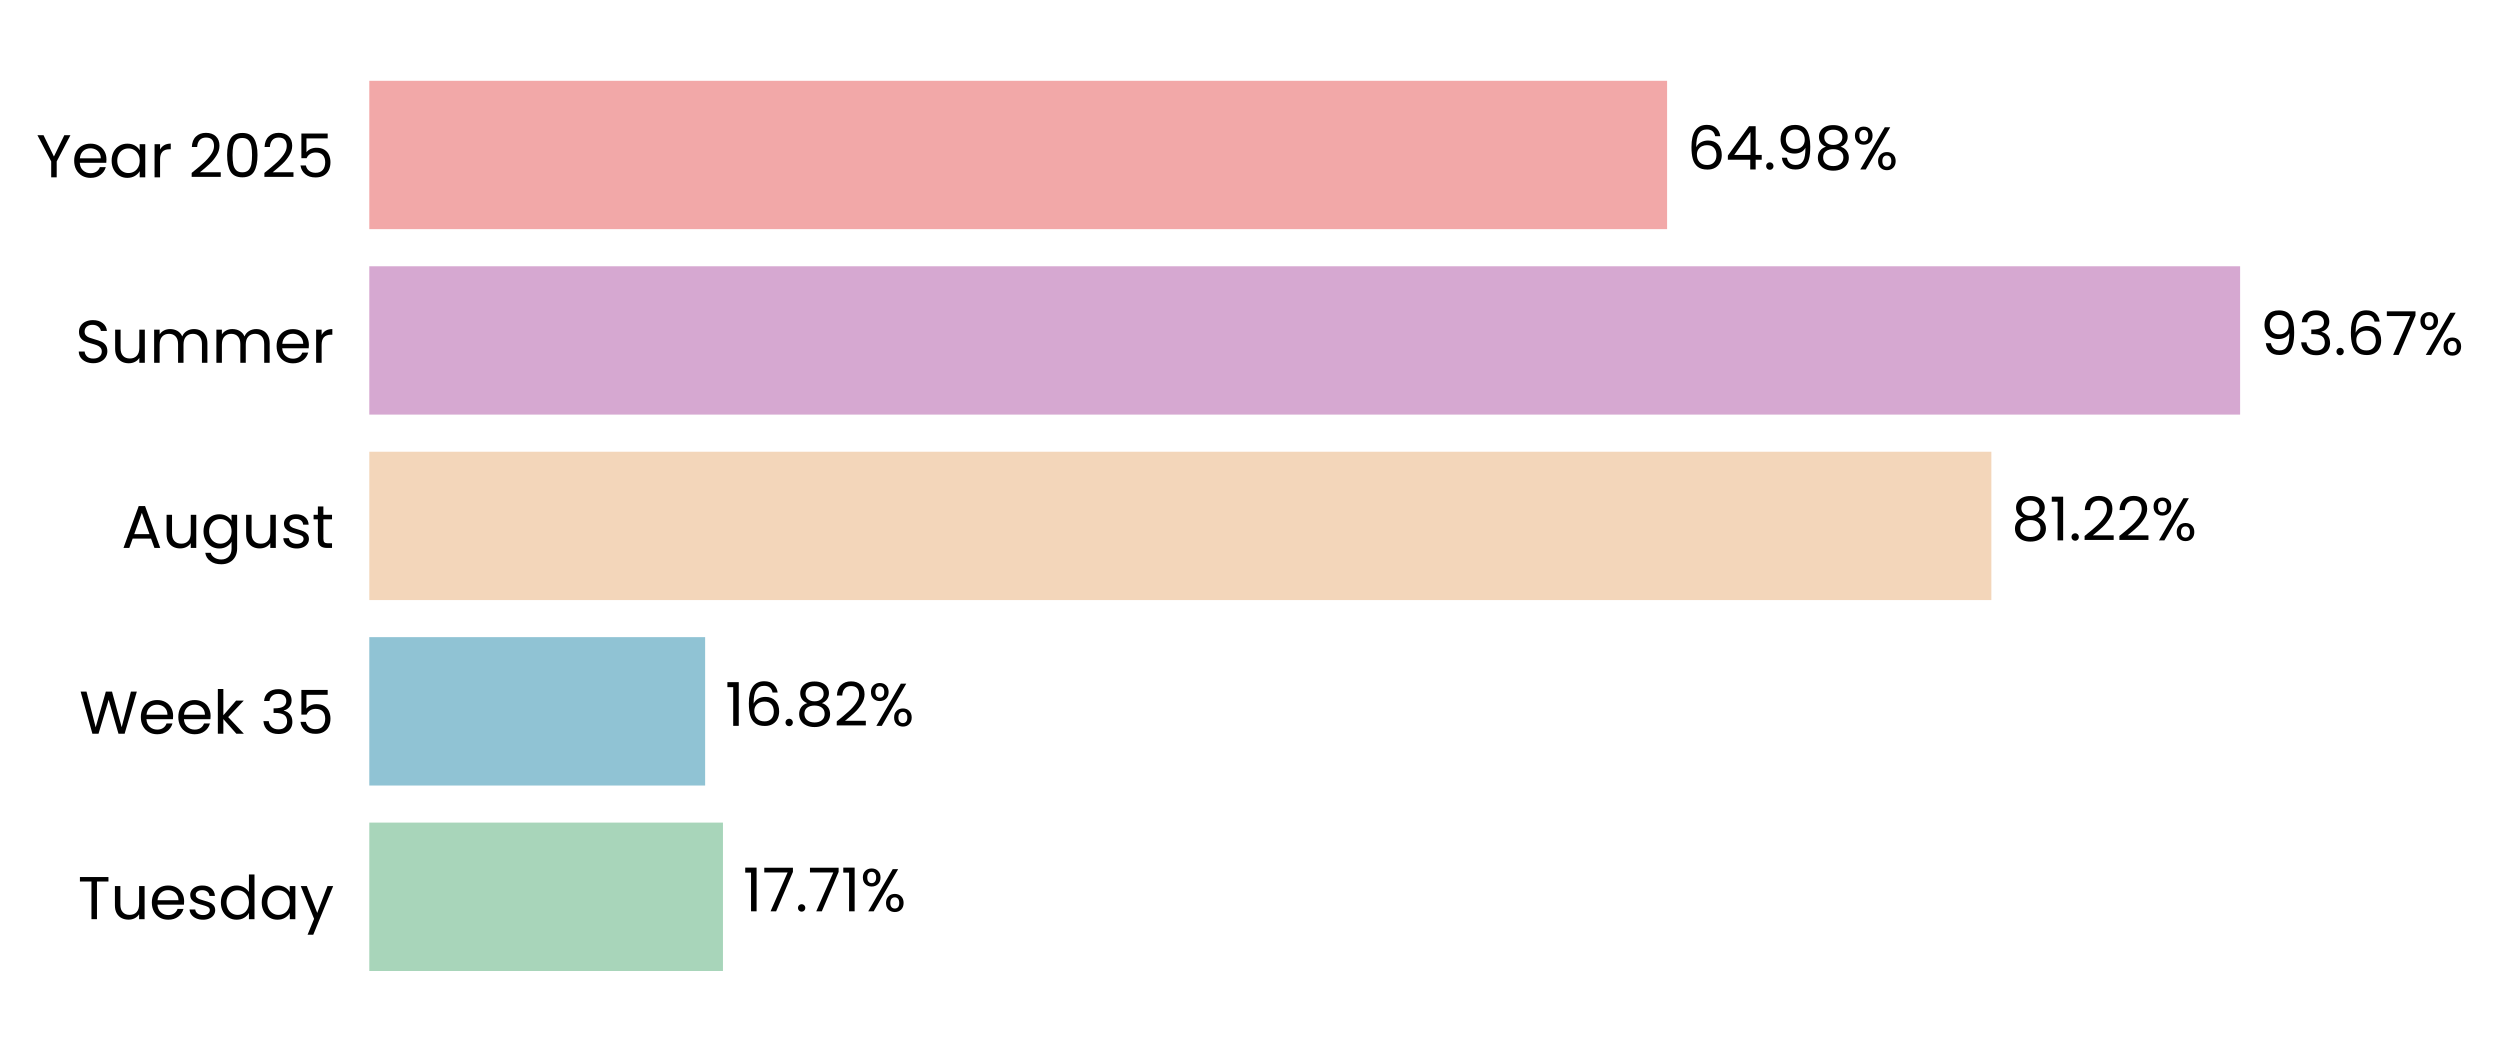
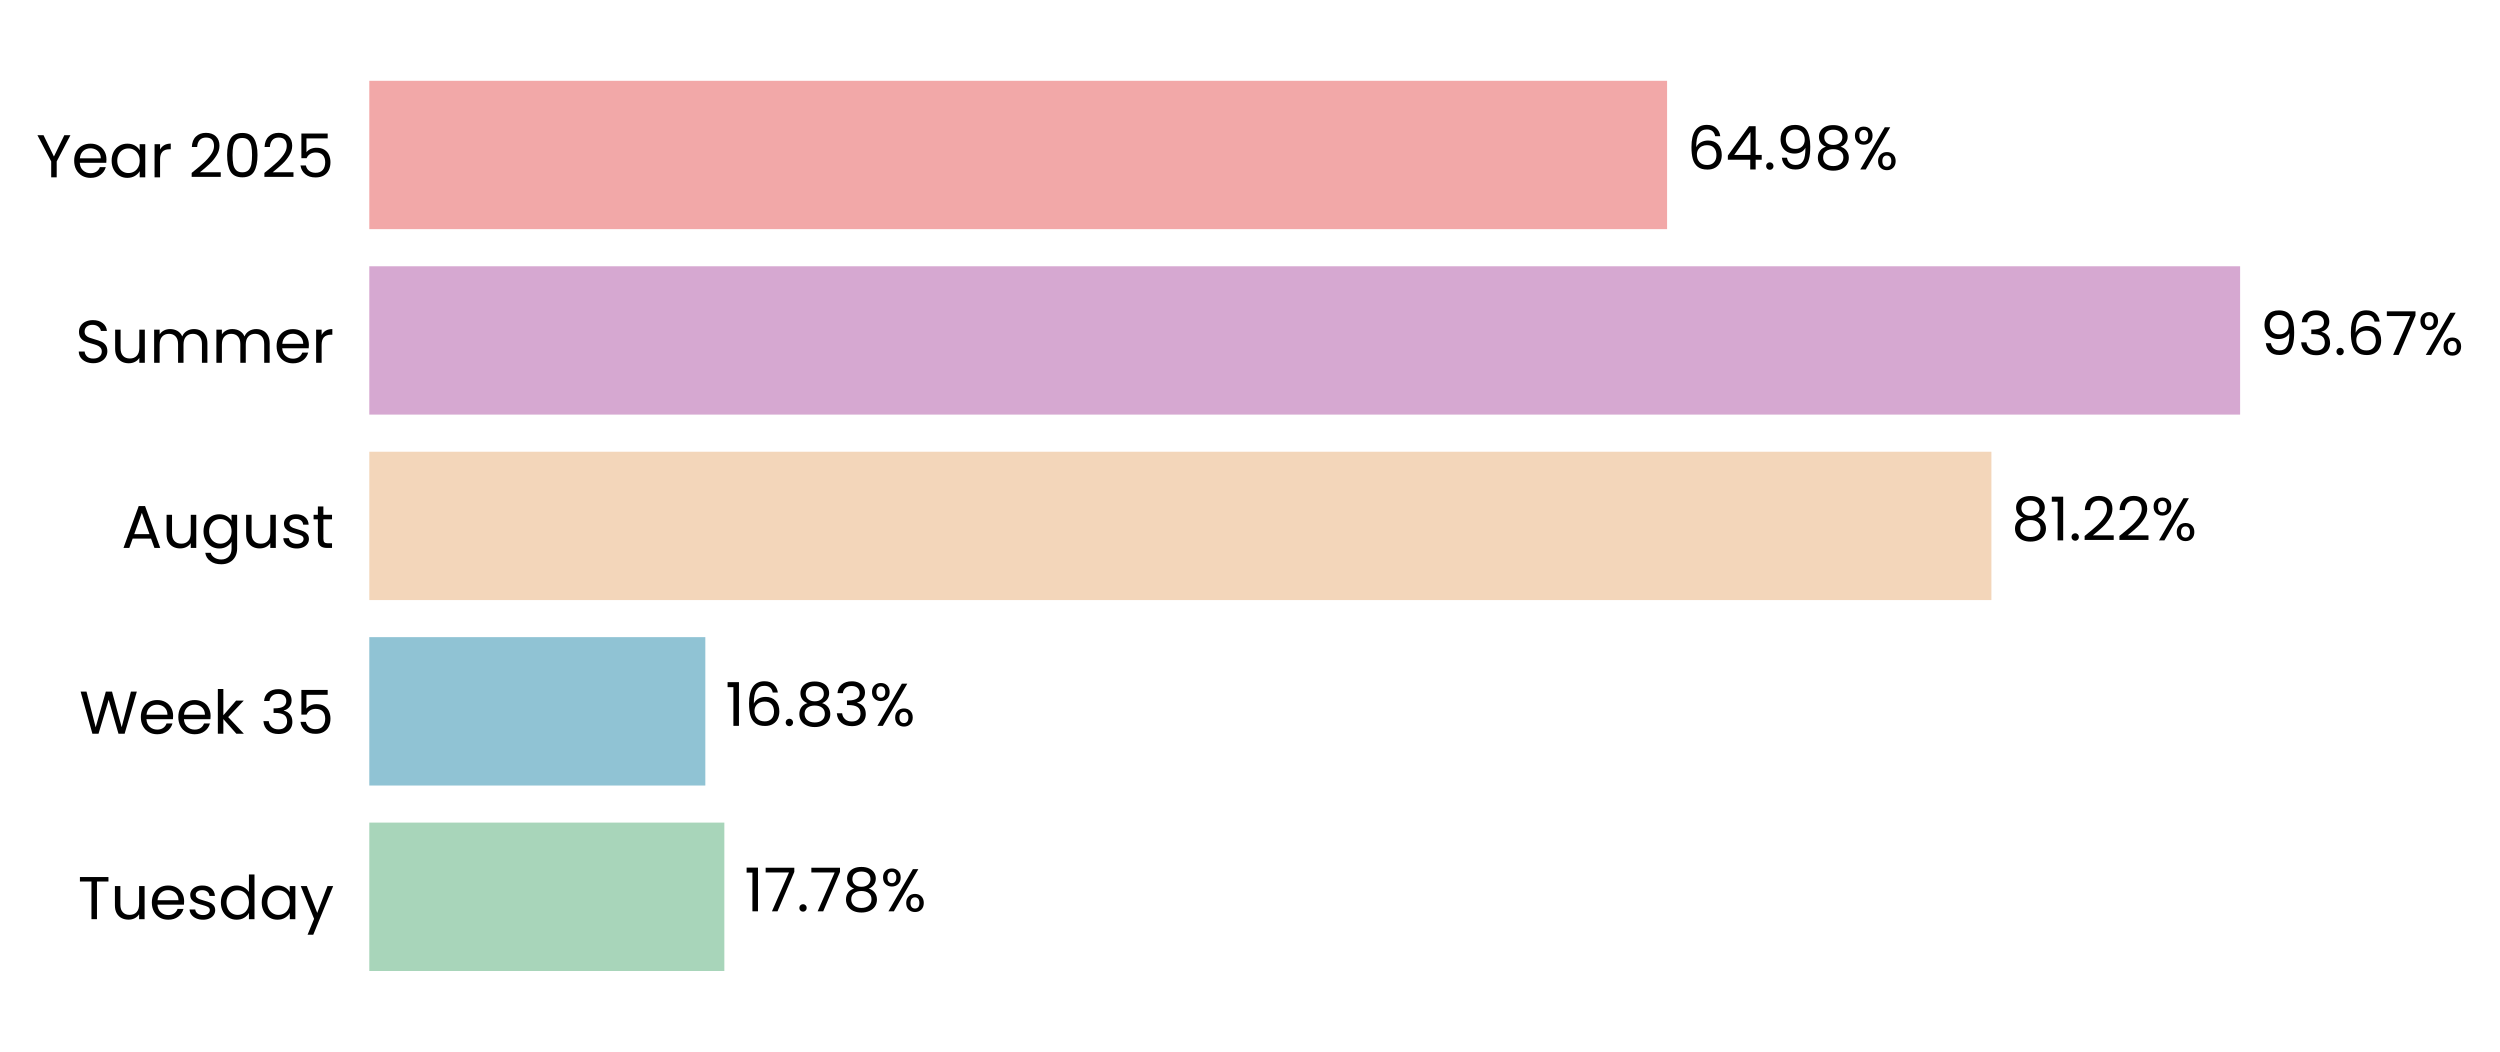
<svg xmlns="http://www.w3.org/2000/svg" xmlns:xlink="http://www.w3.org/1999/xlink" width="496.306pt" height="208.8pt" viewBox="0 0 496.306 208.8" version="1.1">
  <defs>
    <style type="text/css">*{stroke-linejoin: round; stroke-linecap: butt}</style>
  </defs>
  <g id="figure_1">
    <g id="patch_1">
      <path d="M 0 208.8  L 496.306 208.8  L 496.306 0  L 0 0  L 0 208.8  z " style="fill: none" />
    </g>
    <g id="axes_1">
      <g id="patch_2">
-         <path d="M 73.311 201.6  L 469.807 201.6  L 469.807 7.2  L 73.311 7.2  L 73.311 201.6  z " style="fill: none" />
+         <path d="M 73.311 201.6  L 469.804 201.6  L 469.804 7.2  L 73.311 7.2  L 73.311 201.6  z " style="fill: none" />
      </g>
      <g id="patch_3">
-         <path d="M 73.311 192.764  L 143.524 192.764  L 143.524 163.309  L 73.311 163.309  z " clip-path="url(#pb618308abf)" style="fill: #a8d5ba" />
+         <path d="M 73.311 192.764  L 143.799 192.764  L 143.799 163.309  L 73.311 163.309  z " clip-path="url(#p00e3450d84)" style="fill: #a8d5ba" />
      </g>
      <g id="patch_4">
-         <path d="M 73.311 155.945  L 139.984 155.945  L 139.984 126.491  L 73.311 126.491  z " clip-path="url(#pb618308abf)" style="fill: #90c3d4" />
+         <path d="M 73.311 155.945  L 140.023 155.945  L 140.023 126.491  L 73.311 126.491  z " clip-path="url(#p00e3450d84)" style="fill: #90c3d4" />
      </g>
      <g id="patch_5">
-         <path d="M 73.311 119.127  L 395.331 119.127  L 395.331 89.673  L 73.311 89.673  z " clip-path="url(#pb618308abf)" style="fill: #f3d6ba" />
+         <path d="M 73.311 119.127  L 395.338 119.127  L 395.338 89.673  L 73.311 89.673  z " clip-path="url(#p00e3450d84)" style="fill: #f3d6ba" />
      </g>
      <g id="patch_6">
-         <path d="M 73.311 82.309  L 444.712 82.309  L 444.712 52.855  L 73.311 52.855  z " clip-path="url(#pb618308abf)" style="fill: #d6a8d1" />
+         <path d="M 73.311 82.309  L 444.712 82.309  L 444.712 52.855  L 73.311 52.855  z " clip-path="url(#p00e3450d84)" style="fill: #d6a8d1" />
      </g>
      <g id="patch_7">
-         <path d="M 73.311 45.491  L 330.954 45.491  L 330.954 16.036  L 73.311 16.036  z " clip-path="url(#pb618308abf)" style="fill: #f2a8a8" />
+         <path d="M 73.311 45.491  L 330.953 45.491  L 330.953 16.036  L 73.311 16.036  z " clip-path="url(#p00e3450d84)" style="fill: #f2a8a8" />
      </g>
      <g id="matplotlib.axis_1">
        <g id="ytick_1">
          <g id="text_1">
            <g transform="translate(15.4575 182.4764) scale(0.12 -0.12)">
              <defs>
                <path id="Poppins-Regular-54" d="M 3238 4461  L 3238 3987  L 2022 3987  L 2022 0  L 1440 0  L 1440 3987  L 218 3987  L 218 4461  L 3238 4461  z " transform="scale(0.015625)" />
                <path id="Poppins-Regular-75" d="M 3603 3507  L 3603 0  L 3021 0  L 3021 518  Q 2854 250 2556 99  Q 2259 -51 1901 -51  Q 1491 -51 1164 118  Q 838 288 649 627  Q 461 966 461 1453  L 461 3507  L 1037 3507  L 1037 1530  Q 1037 1011 1299 732  Q 1562 454 2016 454  Q 2483 454 2752 742  Q 3021 1030 3021 1581  L 3021 3507  L 3603 3507  z " transform="scale(0.015625)" />
                <path id="Poppins-Regular-65" d="M 3693 1888  Q 3693 1722 3674 1536  L 870 1536  Q 902 1018 1225 726  Q 1549 435 2010 435  Q 2387 435 2640 611  Q 2893 787 2995 1082  L 3622 1082  Q 3482 576 3059 259  Q 2637 -58 2010 -58  Q 1510 -58 1116 166  Q 723 390 499 803  Q 275 1216 275 1760  Q 275 2304 492 2713  Q 710 3123 1104 3344  Q 1498 3565 2010 3565  Q 2509 3565 2893 3347  Q 3277 3130 3485 2749  Q 3693 2368 3693 1888  z M 3091 2010  Q 3091 2342 2944 2582  Q 2797 2822 2544 2947  Q 2291 3072 1984 3072  Q 1542 3072 1232 2790  Q 922 2509 877 2010  L 3091 2010  z " transform="scale(0.015625)" />
                <path id="Poppins-Regular-73" d="M 1734 -58  Q 1331 -58 1011 80  Q 691 218 505 464  Q 320 710 301 1030  L 902 1030  Q 928 768 1149 601  Q 1370 435 1728 435  Q 2061 435 2253 582  Q 2445 730 2445 954  Q 2445 1184 2240 1296  Q 2035 1408 1606 1517  Q 1216 1619 969 1724  Q 723 1830 547 2038  Q 371 2246 371 2586  Q 371 2854 531 3078  Q 691 3302 985 3433  Q 1280 3565 1658 3565  Q 2240 3565 2598 3270  Q 2957 2976 2982 2464  L 2400 2464  Q 2381 2739 2179 2905  Q 1978 3072 1638 3072  Q 1325 3072 1139 2937  Q 954 2803 954 2586  Q 954 2413 1066 2301  Q 1178 2189 1347 2121  Q 1517 2054 1818 1971  Q 2195 1869 2432 1769  Q 2669 1670 2838 1472  Q 3008 1274 3014 954  Q 3014 666 2854 435  Q 2694 205 2403 73  Q 2112 -58 1734 -58  z " transform="scale(0.015625)" />
                <path id="Poppins-Regular-64" d="M 275 1766  Q 275 2304 492 2710  Q 710 3117 1091 3341  Q 1472 3565 1946 3565  Q 2355 3565 2707 3376  Q 3059 3187 3245 2880  L 3245 4736  L 3834 4736  L 3834 0  L 3245 0  L 3245 659  Q 3072 346 2733 144  Q 2394 -58 1939 -58  Q 1472 -58 1091 172  Q 710 403 492 819  Q 275 1235 275 1766  z M 3245 1760  Q 3245 2157 3085 2451  Q 2925 2746 2653 2902  Q 2381 3059 2054 3059  Q 1728 3059 1459 2905  Q 1190 2752 1030 2457  Q 870 2163 870 1766  Q 870 1363 1030 1065  Q 1190 768 1459 611  Q 1728 454 2054 454  Q 2381 454 2653 611  Q 2925 768 3085 1065  Q 3245 1363 3245 1760  z " transform="scale(0.015625)" />
                <path id="Poppins-Regular-61" d="M 275 1766  Q 275 2304 492 2710  Q 710 3117 1091 3341  Q 1472 3565 1939 3565  Q 2400 3565 2739 3366  Q 3078 3168 3245 2867  L 3245 3507  L 3834 3507  L 3834 0  L 3245 0  L 3245 653  Q 3072 346 2729 144  Q 2387 -58 1933 -58  Q 1466 -58 1088 172  Q 710 403 492 819  Q 275 1235 275 1766  z M 3245 1760  Q 3245 2157 3085 2451  Q 2925 2746 2653 2902  Q 2381 3059 2054 3059  Q 1728 3059 1459 2905  Q 1190 2752 1030 2457  Q 870 2163 870 1766  Q 870 1363 1030 1065  Q 1190 768 1459 611  Q 1728 454 2054 454  Q 2381 454 2653 611  Q 2925 768 3085 1065  Q 3245 1363 3245 1760  z " transform="scale(0.015625)" />
                <path id="Poppins-Regular-79" d="M 3514 3507  L 1402 -1651  L 800 -1651  L 1491 38  L 77 3507  L 723 3507  L 1824 666  L 2912 3507  L 3514 3507  z " transform="scale(0.015625)" />
              </defs>
              <use xlink:href="#Poppins-Regular-54" />
              <use xlink:href="#Poppins-Regular-75" transform="translate(54.09999 0)" />
              <use xlink:href="#Poppins-Regular-65" transform="translate(118.1 0)" />
              <use xlink:href="#Poppins-Regular-73" transform="translate(180.1 0)" />
              <use xlink:href="#Poppins-Regular-64" transform="translate(232.3 0)" />
              <use xlink:href="#Poppins-Regular-61" transform="translate(299.8999 0)" />
              <use xlink:href="#Poppins-Regular-79" transform="translate(367.4999 0)" />
            </g>
          </g>
        </g>
        <g id="ytick_2">
          <g id="text_2">
            <g transform="translate(15.73125 145.6582) scale(0.12 -0.12)">
              <defs>
                <path id="Poppins-Regular-57" d="M 6099 4461  L 4806 0  L 4154 0  L 3117 3590  L 2042 0  L 1395 -6  L 147 4461  L 768 4461  L 1741 678  L 2816 4461  L 3469 4461  L 4493 691  L 5472 4461  L 6099 4461  z " transform="scale(0.015625)" />
                <path id="Poppins-Regular-6b" d="M 2451 0  L 1075 1549  L 1075 0  L 493 0  L 493 4736  L 1075 4736  L 1075 1952  L 2426 3507  L 3238 3507  L 1587 1760  L 3245 0  L 2451 0  z " transform="scale(0.015625)" />
                <path id="Poppins-Regular-20" transform="scale(0.015625)" />
                <path id="Poppins-Regular-33" d="M 384 3462  Q 429 4051 838 4384  Q 1248 4717 1901 4717  Q 2336 4717 2653 4560  Q 2970 4403 3133 4134  Q 3296 3866 3296 3526  Q 3296 3130 3069 2842  Q 2842 2554 2477 2470  L 2477 2438  Q 2893 2336 3136 2035  Q 3379 1734 3379 1248  Q 3379 883 3212 592  Q 3046 301 2713 134  Q 2381 -32 1914 -32  Q 1235 -32 800 323  Q 365 678 314 1331  L 877 1331  Q 922 947 1190 704  Q 1459 461 1907 461  Q 2355 461 2588 694  Q 2822 928 2822 1299  Q 2822 1779 2502 1990  Q 2182 2202 1536 2202  L 1389 2202  L 1389 2688  L 1542 2688  Q 2131 2694 2432 2883  Q 2733 3072 2733 3469  Q 2733 3808 2512 4013  Q 2291 4218 1882 4218  Q 1485 4218 1241 4013  Q 998 3808 954 3462  L 384 3462  z " transform="scale(0.015625)" />
                <path id="Poppins-Regular-35" d="M 3347 4122  L 1101 4122  L 1101 2662  Q 1248 2867 1536 2998  Q 1824 3130 2157 3130  Q 2688 3130 3021 2909  Q 3354 2688 3498 2339  Q 3642 1990 3642 1600  Q 3642 1139 3469 774  Q 3296 410 2941 198  Q 2586 -13 2061 -13  Q 1389 -13 973 332  Q 557 678 467 1254  L 1037 1254  Q 1120 890 1389 685  Q 1658 480 2067 480  Q 2573 480 2829 784  Q 3085 1088 3085 1587  Q 3085 2086 2829 2358  Q 2573 2630 2074 2630  Q 1734 2630 1481 2467  Q 1229 2304 1114 2022  L 563 2022  L 563 4634  L 3347 4634  L 3347 4122  z " transform="scale(0.015625)" />
              </defs>
              <use xlink:href="#Poppins-Regular-57" />
              <use xlink:href="#Poppins-Regular-65" transform="translate(97.59999 0)" />
              <use xlink:href="#Poppins-Regular-65" transform="translate(159.6 0)" />
              <use xlink:href="#Poppins-Regular-6b" transform="translate(221.6 0)" />
              <use xlink:href="#Poppins-Regular-20" transform="translate(273.0999 0)" />
              <use xlink:href="#Poppins-Regular-33" transform="translate(299.7999 0)" />
              <use xlink:href="#Poppins-Regular-35" transform="translate(358.6999 0)" />
            </g>
          </g>
        </g>
        <g id="ytick_3">
          <g id="text_3">
            <g transform="translate(24.11812 108.78) scale(0.12 -0.12)">
              <defs>
                <path id="Poppins-Regular-41" d="M 3130 992  L 1184 992  L 826 0  L 211 0  L 1824 4435  L 2496 4435  L 4102 0  L 3488 0  L 3130 992  z M 2963 1466  L 2157 3718  L 1350 1466  L 2963 1466  z " transform="scale(0.015625)" />
                <path id="Poppins-Regular-67" d="M 1939 3565  Q 2394 3565 2736 3366  Q 3078 3168 3245 2867  L 3245 3507  L 3834 3507  L 3834 -77  Q 3834 -557 3629 -931  Q 3424 -1306 3043 -1517  Q 2662 -1728 2157 -1728  Q 1466 -1728 1005 -1401  Q 544 -1075 461 -512  L 1037 -512  Q 1133 -832 1433 -1027  Q 1734 -1222 2157 -1222  Q 2637 -1222 2941 -921  Q 3245 -621 3245 -77  L 3245 659  Q 3072 352 2733 147  Q 2394 -58 1939 -58  Q 1472 -58 1091 172  Q 710 403 492 819  Q 275 1235 275 1766  Q 275 2304 492 2710  Q 710 3117 1091 3341  Q 1472 3565 1939 3565  z M 3245 1760  Q 3245 2157 3085 2451  Q 2925 2746 2653 2902  Q 2381 3059 2054 3059  Q 1728 3059 1459 2905  Q 1190 2752 1030 2457  Q 870 2163 870 1766  Q 870 1363 1030 1065  Q 1190 768 1459 611  Q 1728 454 2054 454  Q 2381 454 2653 611  Q 2925 768 3085 1065  Q 3245 1363 3245 1760  z " transform="scale(0.015625)" />
                <path id="Poppins-Regular-74" d="M 1203 3027  L 1203 960  Q 1203 704 1312 598  Q 1421 493 1690 493  L 2118 493  L 2118 0  L 1594 0  Q 1107 0 864 224  Q 621 448 621 960  L 621 3027  L 166 3027  L 166 3507  L 621 3507  L 621 4390  L 1203 4390  L 1203 3507  L 2118 3507  L 2118 3027  L 1203 3027  z " transform="scale(0.015625)" />
              </defs>
              <use xlink:href="#Poppins-Regular-41" />
              <use xlink:href="#Poppins-Regular-75" transform="translate(67.39999 0)" />
              <use xlink:href="#Poppins-Regular-67" transform="translate(131.4 0)" />
              <use xlink:href="#Poppins-Regular-75" transform="translate(199 0)" />
              <use xlink:href="#Poppins-Regular-73" transform="translate(263 0)" />
              <use xlink:href="#Poppins-Regular-74" transform="translate(315.2 0)" />
            </g>
          </g>
        </g>
        <g id="ytick_4">
          <g id="text_4">
            <g transform="translate(14.95125 72.02182) scale(0.12 -0.12)">
              <defs>
                <path id="Poppins-Regular-53" d="M 1907 -45  Q 1466 -45 1117 112  Q 768 269 569 547  Q 371 826 365 1190  L 986 1190  Q 1018 877 1245 662  Q 1472 448 1907 448  Q 2323 448 2563 656  Q 2803 864 2803 1190  Q 2803 1446 2662 1606  Q 2522 1766 2310 1849  Q 2099 1933 1741 2029  Q 1299 2144 1033 2259  Q 768 2374 579 2620  Q 390 2867 390 3283  Q 390 3648 576 3929  Q 762 4211 1098 4364  Q 1434 4518 1869 4518  Q 2496 4518 2896 4204  Q 3296 3891 3347 3373  L 2707 3373  Q 2675 3629 2438 3824  Q 2202 4019 1811 4019  Q 1446 4019 1216 3830  Q 986 3642 986 3302  Q 986 3059 1123 2905  Q 1261 2752 1462 2672  Q 1664 2592 2029 2490  Q 2470 2368 2739 2249  Q 3008 2131 3200 1884  Q 3392 1638 3392 1216  Q 3392 890 3219 602  Q 3046 314 2707 134  Q 2368 -45 1907 -45  z " transform="scale(0.015625)" />
                <path id="Poppins-Regular-6d" d="M 4710 3571  Q 5120 3571 5440 3401  Q 5760 3232 5945 2893  Q 6131 2554 6131 2067  L 6131 0  L 5555 0  L 5555 1984  Q 5555 2509 5296 2787  Q 5037 3066 4595 3066  Q 4141 3066 3872 2774  Q 3603 2483 3603 1933  L 3603 0  L 3027 0  L 3027 1984  Q 3027 2509 2768 2787  Q 2509 3066 2067 3066  Q 1613 3066 1344 2774  Q 1075 2483 1075 1933  L 1075 0  L 493 0  L 493 3507  L 1075 3507  L 1075 3002  Q 1248 3277 1539 3424  Q 1830 3571 2182 3571  Q 2624 3571 2963 3372  Q 3302 3174 3469 2790  Q 3616 3162 3955 3366  Q 4294 3571 4710 3571  z " transform="scale(0.015625)" />
                <path id="Poppins-Regular-72" d="M 1075 2938  Q 1229 3238 1513 3404  Q 1798 3571 2208 3571  L 2208 2970  L 2054 2970  Q 1075 2970 1075 1907  L 1075 0  L 493 0  L 493 3507  L 1075 3507  L 1075 2938  z " transform="scale(0.015625)" />
              </defs>
              <use xlink:href="#Poppins-Regular-53" />
              <use xlink:href="#Poppins-Regular-75" transform="translate(58.7 0)" />
              <use xlink:href="#Poppins-Regular-6d" transform="translate(122.7 0)" />
              <use xlink:href="#Poppins-Regular-6d" transform="translate(225.7 0)" />
              <use xlink:href="#Poppins-Regular-65" transform="translate(328.7 0)" />
              <use xlink:href="#Poppins-Regular-72" transform="translate(390.6999 0)" />
            </g>
          </g>
        </g>
        <g id="ytick_5">
          <g id="text_5">
            <g transform="translate(7.2 35.20364) scale(0.12 -0.12)">
              <defs>
                <path id="Poppins-Regular-59" d="M 3616 4461  L 2163 1683  L 2163 0  L 1581 0  L 1581 1683  L 122 4461  L 768 4461  L 1869 2202  L 2970 4461  L 3616 4461  z " transform="scale(0.015625)" />
                <path id="Poppins-Regular-32" d="M 326 467  Q 1139 1120 1600 1539  Q 2061 1958 2377 2416  Q 2694 2874 2694 3315  Q 2694 3731 2492 3971  Q 2291 4211 1843 4211  Q 1408 4211 1168 3939  Q 928 3667 909 3213  L 346 3213  Q 371 3930 780 4320  Q 1190 4710 1837 4710  Q 2496 4710 2883 4345  Q 3270 3981 3270 3341  Q 3270 2810 2953 2307  Q 2637 1805 2233 1424  Q 1830 1043 1203 538  L 3405 538  L 3405 51  L 326 51  L 326 467  z " transform="scale(0.015625)" />
                <path id="Poppins-Regular-30" d="M 397 2362  Q 397 3462 755 4080  Q 1114 4698 2010 4698  Q 2899 4698 3257 4080  Q 3616 3462 3616 2362  Q 3616 1242 3257 621  Q 2899 0 2010 0  Q 1114 0 755 621  Q 397 1242 397 2362  z M 3040 2362  Q 3040 2918 2966 3305  Q 2893 3693 2665 3929  Q 2438 4166 2010 4166  Q 1574 4166 1347 3929  Q 1120 3693 1046 3305  Q 973 2918 973 2362  Q 973 1786 1046 1395  Q 1120 1005 1347 768  Q 1574 531 2010 531  Q 2438 531 2665 768  Q 2893 1005 2966 1395  Q 3040 1786 3040 2362  z " transform="scale(0.015625)" />
              </defs>
              <use xlink:href="#Poppins-Regular-59" />
              <use xlink:href="#Poppins-Regular-65" transform="translate(58.39999 0)" />
              <use xlink:href="#Poppins-Regular-61" transform="translate(120.4 0)" />
              <use xlink:href="#Poppins-Regular-72" transform="translate(188 0)" />
              <use xlink:href="#Poppins-Regular-20" transform="translate(225.3 0)" />
              <use xlink:href="#Poppins-Regular-32" transform="translate(252 0)" />
              <use xlink:href="#Poppins-Regular-30" transform="translate(309.4999 0)" />
              <use xlink:href="#Poppins-Regular-32" transform="translate(372.2999 0)" />
              <use xlink:href="#Poppins-Regular-35" transform="translate(429.7999 0)" />
            </g>
          </g>
        </g>
      </g>
      <g id="text_6">
-         <g transform="translate(147.4891 180.9164) scale(0.12 -0.12)">
+         <g transform="translate(147.7638 180.9164) scale(0.12 -0.12)">
          <defs>
            <path id="Poppins-Regular-31" d="M 243 4096  L 243 4627  L 1446 4627  L 1446 0  L 858 0  L 858 4096  L 243 4096  z " transform="scale(0.015625)" />
            <path id="Poppins-Regular-37" d="M 3245 4173  L 1466 0  L 877 0  L 2682 4115  L 211 4115  L 211 4614  L 3245 4614  L 3245 4173  z " transform="scale(0.015625)" />
            <path id="Poppins-Regular-2e" d="M 678 -38  Q 512 -38 397 77  Q 282 192 282 358  Q 282 525 397 640  Q 512 755 678 755  Q 838 755 950 640  Q 1062 525 1062 358  Q 1062 192 950 77  Q 838 -38 678 -38  z " transform="scale(0.015625)" />
+             <path id="Poppins-Regular-38" d="M 1242 2406  Q 883 2547 691 2816  Q 499 3085 499 3469  Q 499 3814 672 4092  Q 845 4371 1187 4534  Q 1530 4698 2016 4698  Q 2502 4698 2844 4534  Q 3187 4371 3363 4092  Q 3539 3814 3539 3469  Q 3539 3098 3340 2819  Q 3142 2541 2797 2406  Q 3194 2285 3427 1981  Q 3661 1677 3661 1248  Q 3661 832 3456 521  Q 3251 211 2876 41  Q 2502 -128 2016 -128  Q 1530 -128 1162 41  Q 794 211 589 521  Q 384 832 384 1248  Q 384 1677 614 1984  Q 845 2291 1242 2406  z M 2976 3398  Q 2976 3789 2720 4000  Q 2464 4211 2016 4211  Q 1574 4211 1318 4000  Q 1062 3789 1062 3392  Q 1062 3034 1328 2816  Q 1594 2598 2016 2598  Q 2445 2598 2710 2819  Q 2976 3040 2976 3398  z M 2016 2150  Q 1542 2150 1241 1929  Q 941 1709 941 1267  Q 941 858 1232 608  Q 1523 358 2016 358  Q 2509 358 2797 608  Q 3085 858 3085 1267  Q 3085 1696 2790 1923  Q 2496 2150 2016 2150  z " transform="scale(0.015625)" />
            <path id="Poppins-Regular-25" d="M 269 3584  Q 269 4019 531 4278  Q 794 4538 1203 4538  Q 1613 4538 1875 4278  Q 2138 4019 2138 3584  Q 2138 3142 1875 2883  Q 1613 2624 1203 2624  Q 794 2624 531 2883  Q 269 3142 269 3584  z M 4006 4467  L 1414 0  L 838 0  L 3430 4467  L 4006 4467  z M 1203 4179  Q 986 4179 861 4028  Q 736 3878 736 3584  Q 736 3290 861 3136  Q 986 2982 1203 2982  Q 1421 2982 1549 3139  Q 1677 3296 1677 3584  Q 1677 3878 1549 4028  Q 1421 4179 1203 4179  z M 2720 883  Q 2720 1325 2982 1584  Q 3245 1843 3654 1843  Q 4064 1843 4323 1584  Q 4582 1325 4582 883  Q 4582 448 4323 185  Q 4064 -77 3654 -77  Q 3245 -77 2982 182  Q 2720 442 2720 883  z M 3648 1478  Q 3430 1478 3302 1328  Q 3174 1178 3174 883  Q 3174 595 3302 444  Q 3430 294 3648 294  Q 3866 294 3994 444  Q 4122 595 4122 883  Q 4122 1178 3994 1328  Q 3866 1478 3648 1478  z " transform="scale(0.015625)" />
          </defs>
          <use xlink:href="#Poppins-Regular-31" />
          <use xlink:href="#Poppins-Regular-37" transform="translate(31.99998 0)" />
          <use xlink:href="#Poppins-Regular-2e" transform="translate(86.59998 0)" />
          <use xlink:href="#Poppins-Regular-37" transform="translate(107.6 0)" />
-           <use xlink:href="#Poppins-Regular-31" transform="translate(162.2 0)" />
-           <use xlink:href="#Poppins-Regular-25" transform="translate(194.1999 0)" />
+           <use xlink:href="#Poppins-Regular-38" transform="translate(162.2 0)" />
+           <use xlink:href="#Poppins-Regular-25" transform="translate(225.2999 0)" />
        </g>
      </g>
      <g id="text_7">
-         <g transform="translate(143.9489 144.0982) scale(0.12 -0.12)">
+         <g transform="translate(143.9877 144.0982) scale(0.12 -0.12)">
          <defs>
            <path id="Poppins-Regular-36" d="M 2976 3526  Q 2835 4237 2099 4237  Q 1530 4237 1248 3798  Q 966 3360 973 2355  Q 1120 2688 1462 2877  Q 1805 3066 2227 3066  Q 2886 3066 3280 2656  Q 3674 2246 3674 1523  Q 3674 1088 3504 742  Q 3334 397 2992 192  Q 2650 -13 2163 -13  Q 1504 -13 1133 281  Q 762 576 614 1094  Q 467 1613 467 2374  Q 467 4723 2106 4723  Q 2733 4723 3091 4384  Q 3450 4045 3514 3526  L 2976 3526  z M 2106 2573  Q 1830 2573 1587 2461  Q 1344 2349 1193 2121  Q 1043 1894 1043 1568  Q 1043 1082 1324 778  Q 1606 474 2131 474  Q 2579 474 2844 752  Q 3110 1030 3110 1504  Q 3110 2003 2854 2288  Q 2598 2573 2106 2573  z " transform="scale(0.015625)" />
-             <path id="Poppins-Regular-38" d="M 1242 2406  Q 883 2547 691 2816  Q 499 3085 499 3469  Q 499 3814 672 4092  Q 845 4371 1187 4534  Q 1530 4698 2016 4698  Q 2502 4698 2844 4534  Q 3187 4371 3363 4092  Q 3539 3814 3539 3469  Q 3539 3098 3340 2819  Q 3142 2541 2797 2406  Q 3194 2285 3427 1981  Q 3661 1677 3661 1248  Q 3661 832 3456 521  Q 3251 211 2876 41  Q 2502 -128 2016 -128  Q 1530 -128 1162 41  Q 794 211 589 521  Q 384 832 384 1248  Q 384 1677 614 1984  Q 845 2291 1242 2406  z M 2976 3398  Q 2976 3789 2720 4000  Q 2464 4211 2016 4211  Q 1574 4211 1318 4000  Q 1062 3789 1062 3392  Q 1062 3034 1328 2816  Q 1594 2598 2016 2598  Q 2445 2598 2710 2819  Q 2976 3040 2976 3398  z M 2016 2150  Q 1542 2150 1241 1929  Q 941 1709 941 1267  Q 941 858 1232 608  Q 1523 358 2016 358  Q 2509 358 2797 608  Q 3085 858 3085 1267  Q 3085 1696 2790 1923  Q 2496 2150 2016 2150  z " transform="scale(0.015625)" />
          </defs>
          <use xlink:href="#Poppins-Regular-31" />
          <use xlink:href="#Poppins-Regular-36" transform="translate(31.99998 0)" />
          <use xlink:href="#Poppins-Regular-2e" transform="translate(95.49997 0)" />
          <use xlink:href="#Poppins-Regular-38" transform="translate(116.5 0)" />
-           <use xlink:href="#Poppins-Regular-32" transform="translate(179.5999 0)" />
-           <use xlink:href="#Poppins-Regular-25" transform="translate(237.0999 0)" />
+           <use xlink:href="#Poppins-Regular-33" transform="translate(179.5999 0)" />
+           <use xlink:href="#Poppins-Regular-25" transform="translate(238.4999 0)" />
        </g>
      </g>
      <g id="text_8">
-         <g transform="translate(399.296 107.28) scale(0.12 -0.12)">
+         <g transform="translate(399.3025 107.28) scale(0.12 -0.12)">
          <use xlink:href="#Poppins-Regular-38" />
          <use xlink:href="#Poppins-Regular-31" transform="translate(63.09999 0)" />
          <use xlink:href="#Poppins-Regular-2e" transform="translate(95.09998 0)" />
          <use xlink:href="#Poppins-Regular-32" transform="translate(116.1 0)" />
          <use xlink:href="#Poppins-Regular-32" transform="translate(173.5999 0)" />
          <use xlink:href="#Poppins-Regular-25" transform="translate(231.0999 0)" />
        </g>
      </g>
      <g id="text_9">
-         <g transform="translate(448.677 70.46182) scale(0.12 -0.12)">
+         <g transform="translate(448.6772 70.46182) scale(0.12 -0.12)">
          <defs>
            <path id="Poppins-Regular-39" d="M 1146 1242  Q 1210 877 1443 678  Q 1677 480 2074 480  Q 2605 480 2857 896  Q 3110 1312 3098 2298  Q 2963 2010 2649 1846  Q 2336 1683 1952 1683  Q 1523 1683 1187 1859  Q 851 2035 659 2374  Q 467 2714 467 3194  Q 467 3878 864 4297  Q 1261 4717 1990 4717  Q 2886 4717 3248 4134  Q 3610 3552 3610 2400  Q 3610 1594 3466 1069  Q 3322 544 2979 269  Q 2637 -6 2042 -6  Q 1389 -6 1024 346  Q 659 698 608 1242  L 1146 1242  z M 2048 2176  Q 2477 2176 2752 2441  Q 3027 2707 3027 3162  Q 3027 3642 2758 3936  Q 2490 4230 2003 4230  Q 1555 4230 1289 3948  Q 1024 3667 1024 3206  Q 1024 2739 1286 2457  Q 1549 2176 2048 2176  z " transform="scale(0.015625)" />
          </defs>
          <use xlink:href="#Poppins-Regular-39" />
          <use xlink:href="#Poppins-Regular-33" transform="translate(62.99999 0)" />
          <use xlink:href="#Poppins-Regular-2e" transform="translate(121.9 0)" />
          <use xlink:href="#Poppins-Regular-36" transform="translate(142.9 0)" />
          <use xlink:href="#Poppins-Regular-37" transform="translate(206.3999 0)" />
          <use xlink:href="#Poppins-Regular-25" transform="translate(260.9999 0)" />
        </g>
      </g>
      <g id="text_10">
-         <g transform="translate(334.9195 33.64364) scale(0.12 -0.12)">
+         <g transform="translate(334.9183 33.64364) scale(0.12 -0.12)">
          <defs>
            <path id="Poppins-Regular-34" d="M 256 1030  L 256 1472  L 2502 4582  L 3200 4582  L 3200 1536  L 3840 1536  L 3840 1030  L 3200 1030  L 3200 0  L 2624 0  L 2624 1030  L 256 1030  z M 2650 3974  L 928 1536  L 2650 1536  L 2650 3974  z " transform="scale(0.015625)" />
          </defs>
          <use xlink:href="#Poppins-Regular-36" />
          <use xlink:href="#Poppins-Regular-34" transform="translate(63.49999 0)" />
          <use xlink:href="#Poppins-Regular-2e" transform="translate(126.4 0)" />
          <use xlink:href="#Poppins-Regular-39" transform="translate(147.4 0)" />
          <use xlink:href="#Poppins-Regular-38" transform="translate(210.3999 0)" />
          <use xlink:href="#Poppins-Regular-25" transform="translate(273.4999 0)" />
        </g>
      </g>
    </g>
  </g>
  <defs>
-     <clipPath id="pb618308abf">
-       <rect x="73.311" y="7.2" width="396.496" height="194.4" />
+     <clipPath id="p00e3450d84">
+       <rect x="73.311" y="7.2" width="396.493" height="194.4" />
    </clipPath>
  </defs>
</svg>
